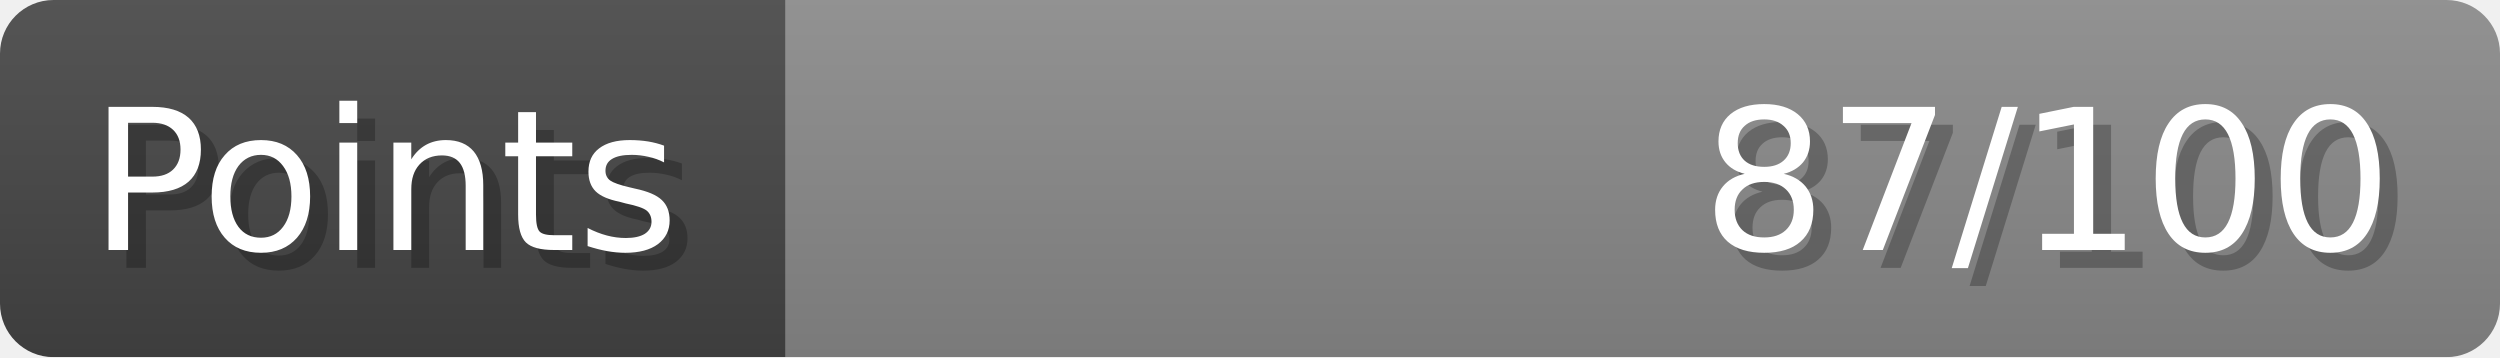
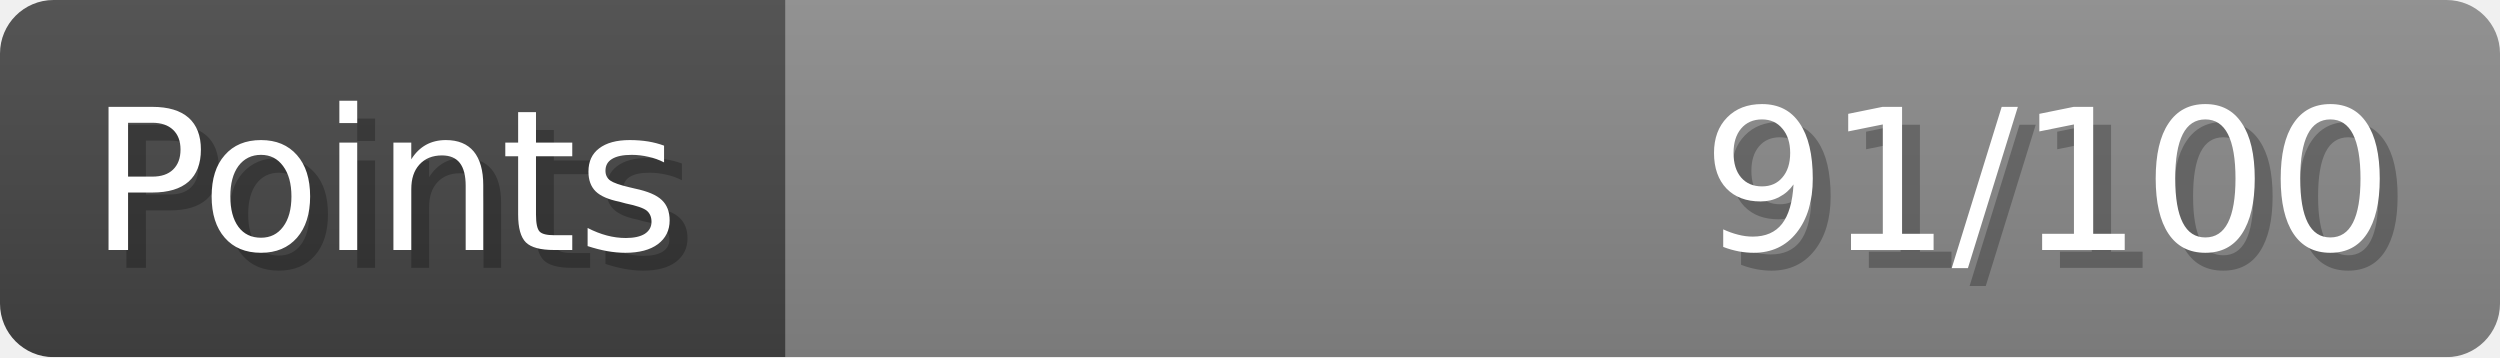
- <svg xmlns="http://www.w3.org/2000/svg" width="140px" height="20px" role="img" aria-label="Points: 87/100">
+ <svg xmlns="http://www.w3.org/2000/svg" width="140px" height="20px" role="img" aria-label="Points: 91/100">
  <linearGradient id="a" x2="0" y2="100%">
    <stop offset="0" stop-opacity=".1" stop-color="#EEE" />
    <stop offset="1" stop-opacity=".1" />
  </linearGradient>
  <mask id="m">
    <rect width="100%" height="100%" rx="3" fill="#FFF" />
  </mask>
  <g mask="url(#m)">
    <rect x="0" y="0" width="44" height="20" fill="#444" />
    <svg x="44" y="0" width="96" height="20">
      <rect width="100%" height="100%" fill="#888888" />
      <rect width="0%" height="100%" fill="#33CC11" transform="">
-         <animate attributeName="width" begin="0.5s" dur="600ms" from="0%" to="87%" repeatCount="1" fill="freeze" calcMode="spline" keyTimes="0; 1" keySplines="0.3, 0.61, 0.355, 1" />
+         <animate attributeName="width" begin="0.5s" dur="600ms" from="0%" to="91%" repeatCount="1" fill="freeze" calcMode="spline" keyTimes="0; 1" keySplines="0.3, 0.61, 0.355, 1" />
      </rect>
    </svg>
    <rect width="140" height="20" fill="url(#a)" />
  </g>
  <g aria-hidden="true" font-size="11" font-family="Verdana, DejaVu Sans, sans-serif" fill="#FFFFFF">
    <text x="6" y="15" fill="#000" opacity="0.25">Points</text>
    <text x="5" y="14">Points</text>
-     <text x="135" y="15" fill="#000" opacity="0.25" text-anchor="end">87/100</text>
-     <text x="134" y="14" text-anchor="end">87/100</text>
+     <text x="135" y="15" fill="#000" opacity="0.25" text-anchor="end">91/100</text>
+     <text x="134" y="14" text-anchor="end">91/100</text>
  </g>
</svg>
